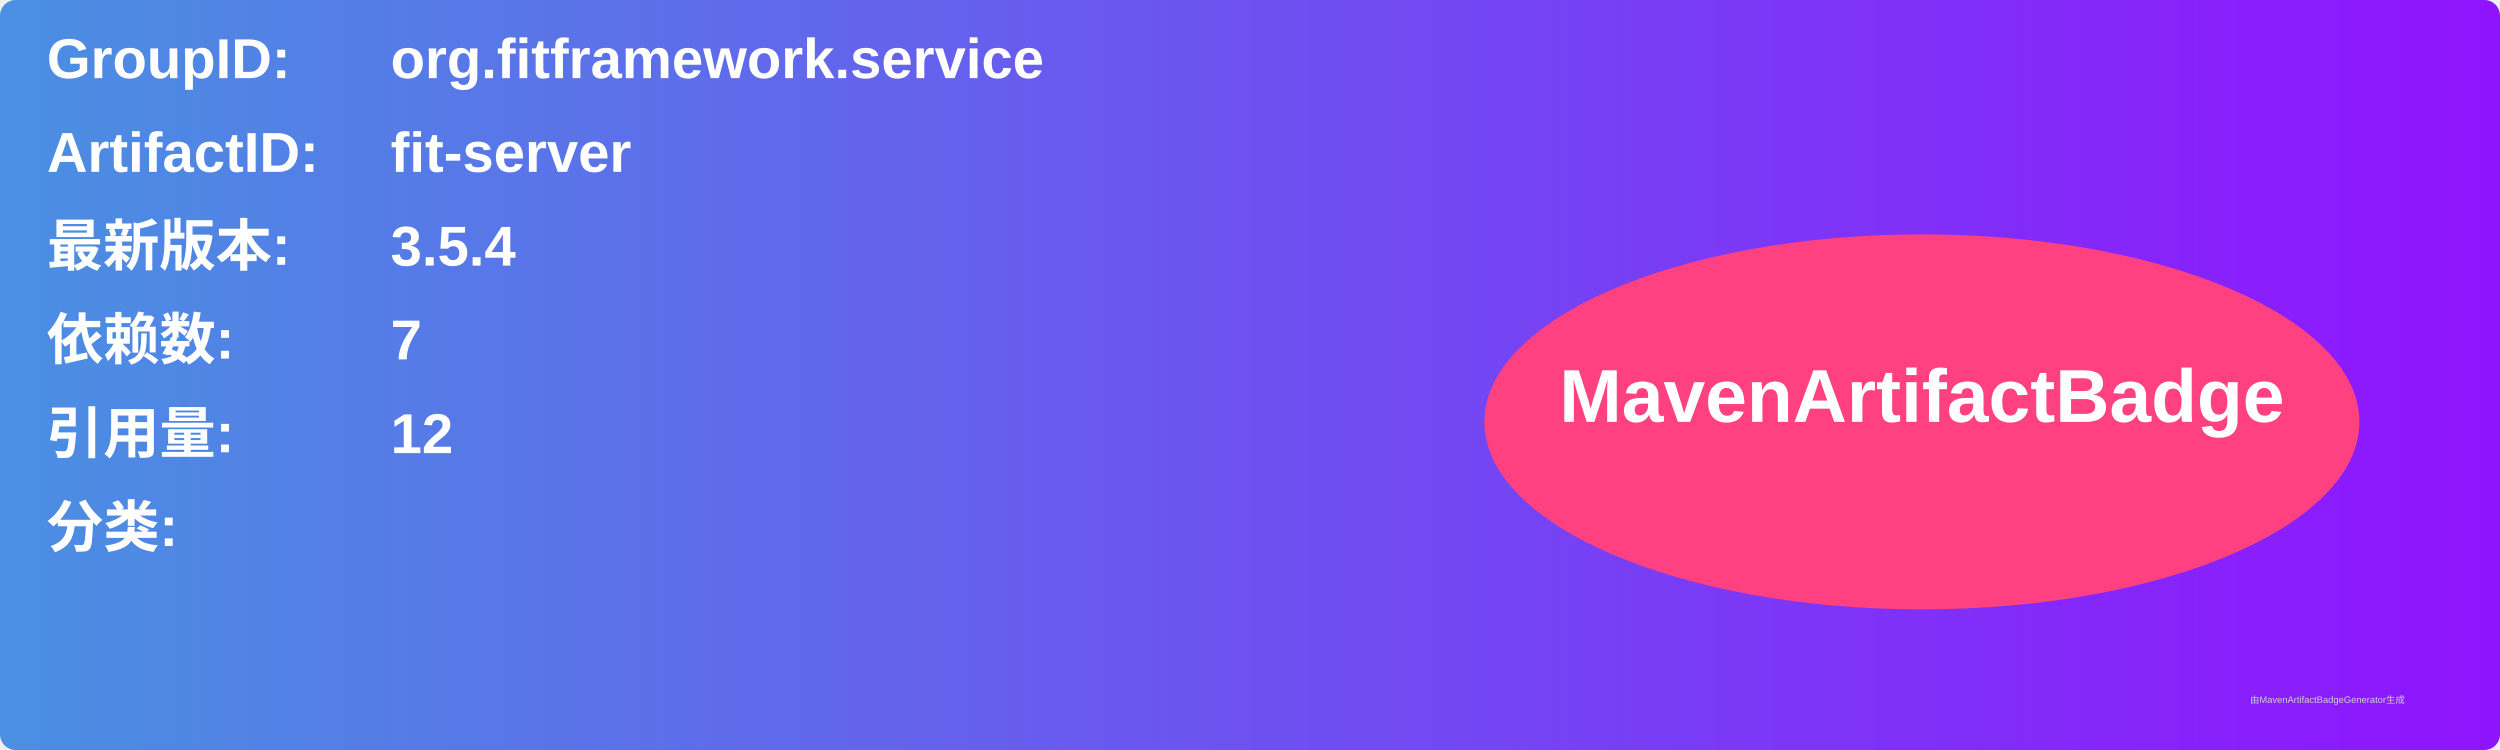
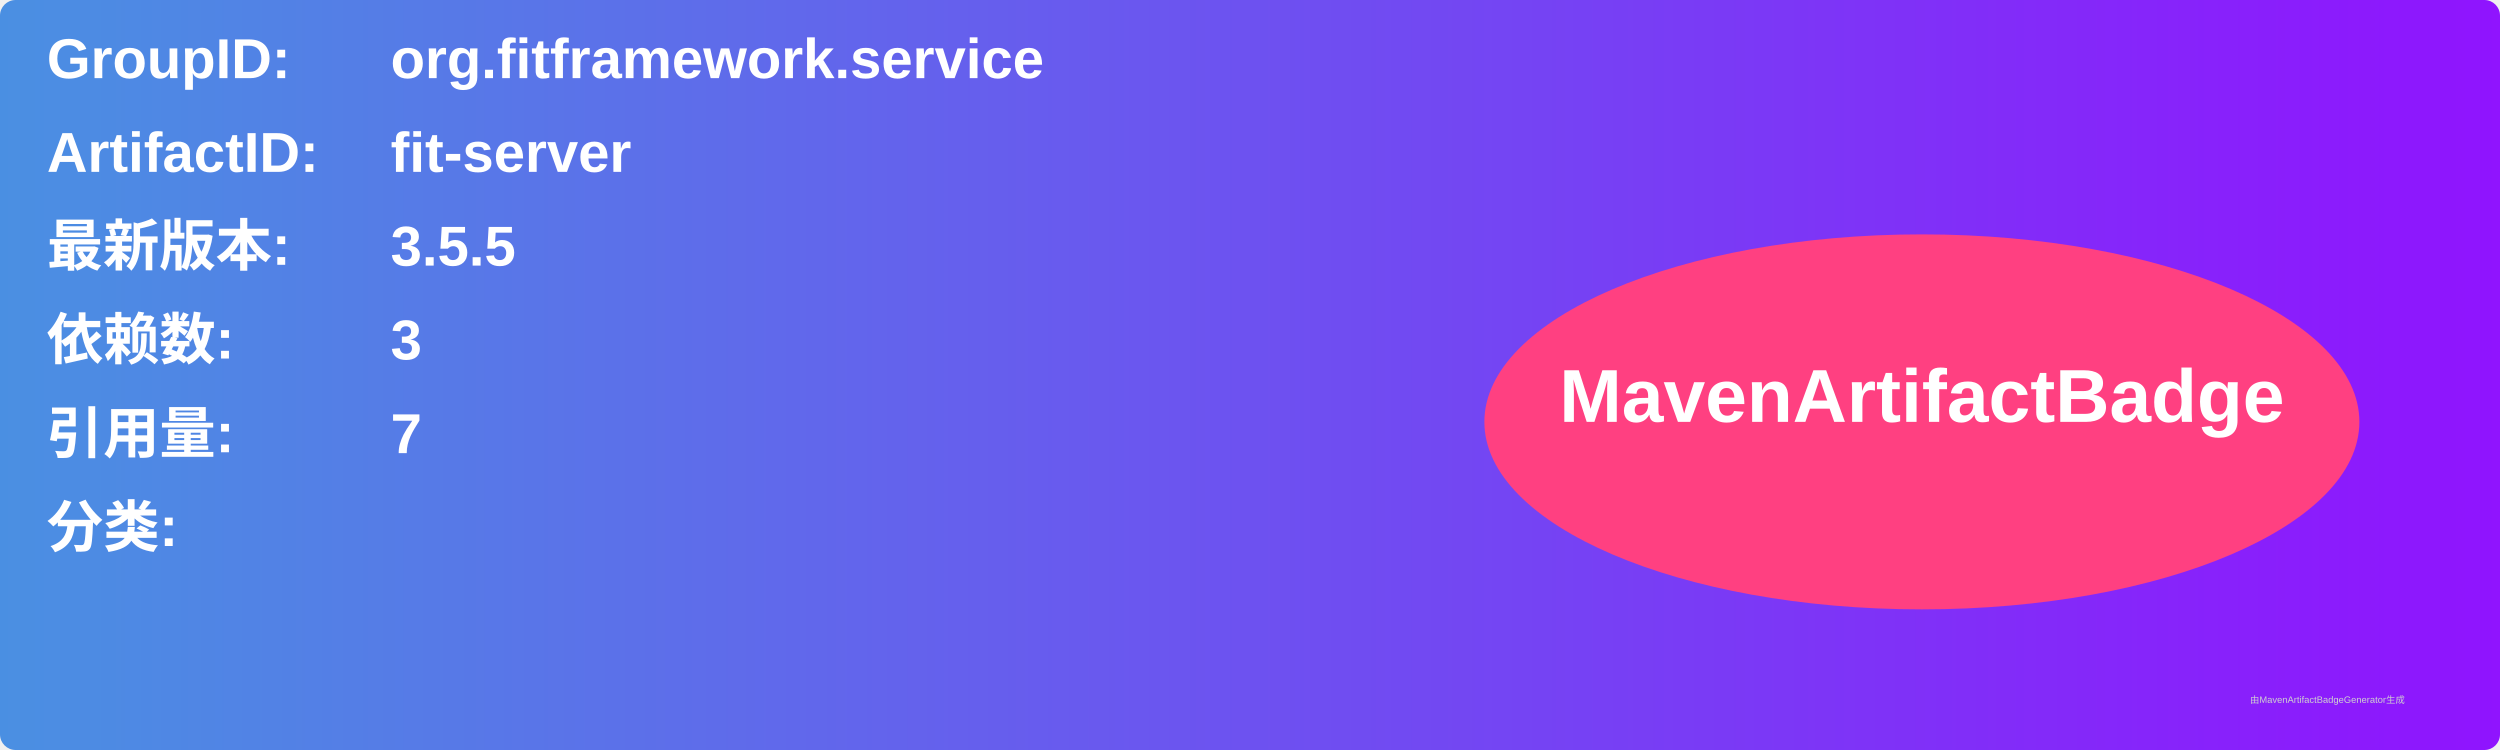
<svg xmlns="http://www.w3.org/2000/svg" width="800" height="240" viewBox="0 0 800 240">
  <linearGradient id="grad" x1="0%" y1="0%" x2="100%" y2="0%">
    <stop offset="0%" stop-color="#4a90e2" />
    <stop offset="100%" stop-color="#9013fe" />
  </linearGradient>
  <rect width="100%" height="100%" rx="5" ry="5" fill="url(#grad)" />
  <g transform="translate(15, 15)">
    <text x="0" y="10" font-family="Arial" font-size="18" fill="white" font-weight="bold" width="260">GroupID:</text>
    <text x="110" y="10" font-family="Arial" font-size="18" fill="white" font-weight="bold" width="460">org.fitframework.service</text>
    <text x="0" y="40" font-family="Arial" font-size="18" fill="white" font-weight="bold" width="260">ArtifactID:</text>
    <text x="110" y="40" font-family="Arial" font-size="18" fill="white" font-weight="bold" width="460">fit-server</text>
    <text x="0" y="70" font-family="Arial" font-size="18" fill="white" font-weight="bold">最新版本:</text>
    <text x="110" y="70" font-family="Arial" font-size="18" fill="white" font-weight="bold">
-       <tspan font-weight="bold">3.5.4</tspan>
+       <tspan font-weight="bold">3.5.5</tspan>
    </text>
    <text x="0" y="100" font-family="Arial" font-size="18" fill="white" font-weight="bold">依赖数: </text>
    <text x="110" y="100" font-family="Arial" font-size="18" fill="white">
-       <tspan font-weight="bold">7</tspan>
+       <tspan font-weight="bold">3</tspan>
    </text>
    <text x="0" y="130" font-family="Arial" font-size="18" fill="white" font-weight="bold">引用量: </text>
    <text x="110" y="130" font-family="Arial" font-size="18" fill="white">
-       <tspan font-weight="bold">12</tspan>
+       <tspan font-weight="bold">7</tspan>
    </text>
    <text x="0" y="160" font-family="Arial" font-size="18" fill="white" font-weight="bold">分类:</text>
    <text x="10" y="190" font-family="Arial" font-size="10" fill="white">
      <tspan font-weight="bold" />
    </text>
    <ellipse cx="600" cy="120" rx="140" ry="60" fill="#ff4081" />
    <text x="600" y="120" text-anchor="middle" font-family="Arial" font-size="24" fill="white" font-weight="bold">MavenArtifactBadge</text>
  </g>
  <text x="720" y="225" font-family="Arial" font-size="3" fill="#d0d0d0">由MavenArtifactBadgeGenerator生成</text>
</svg>
